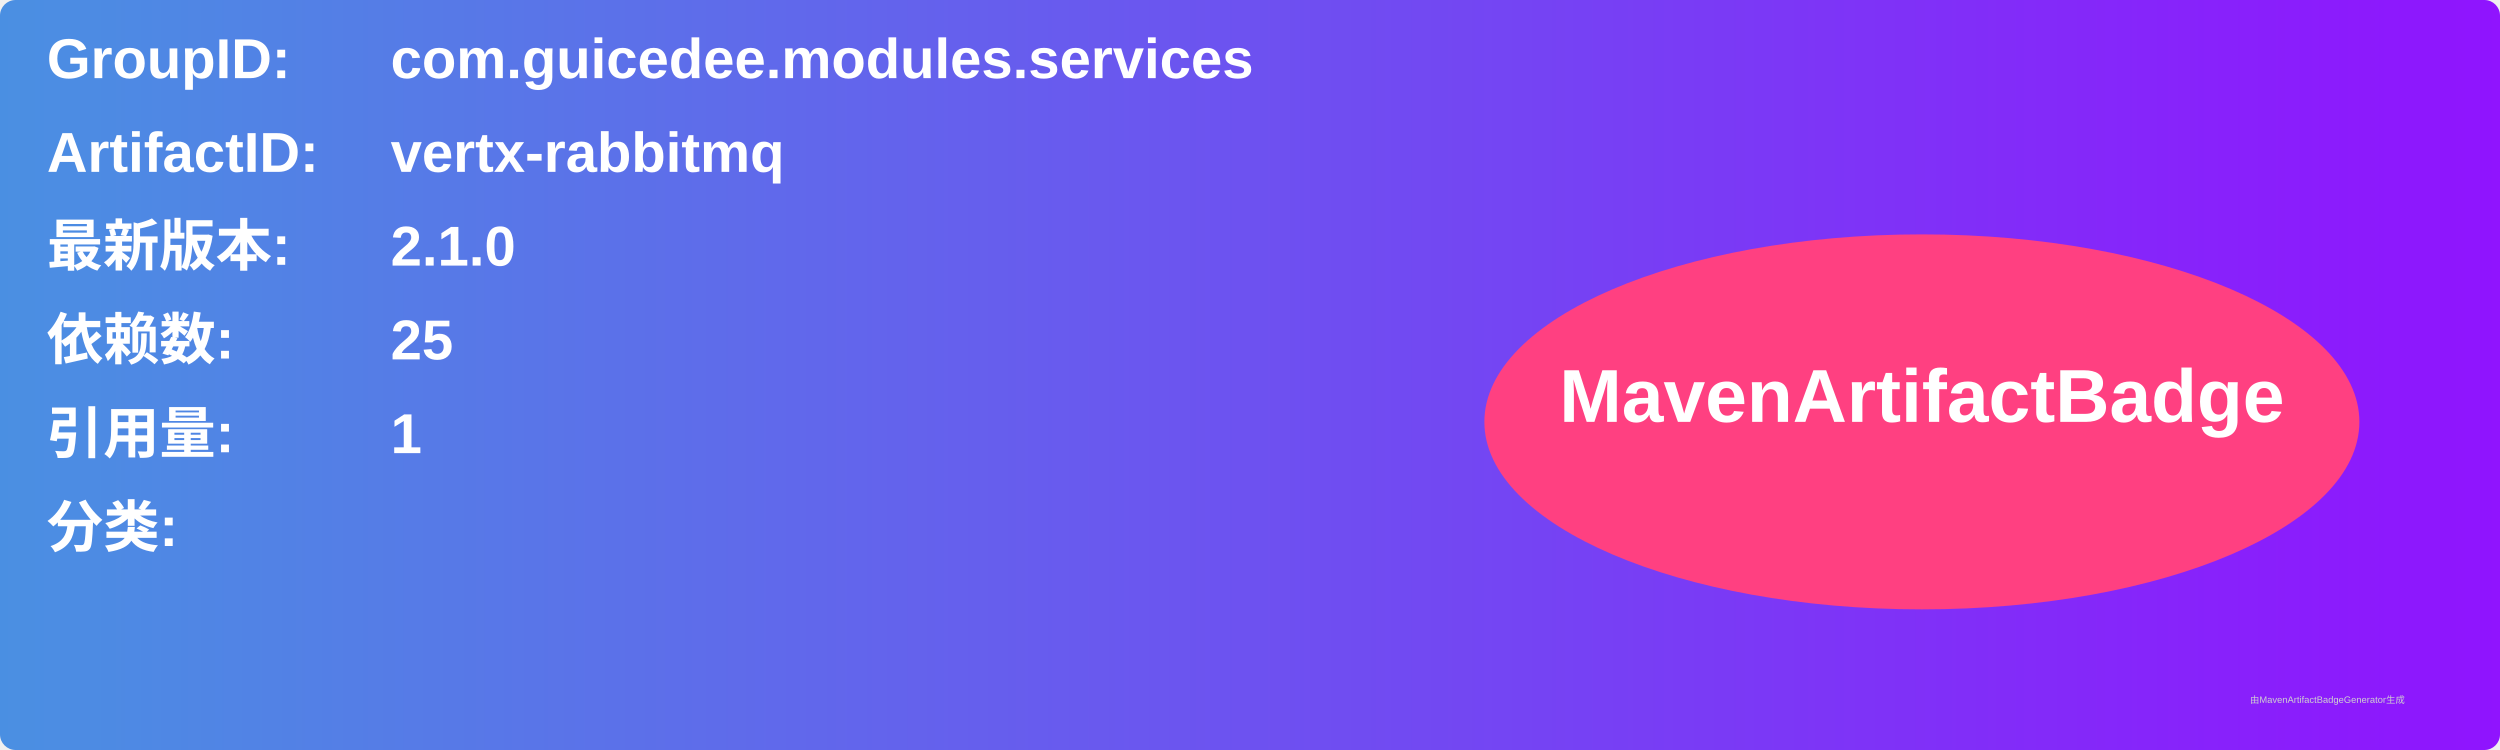
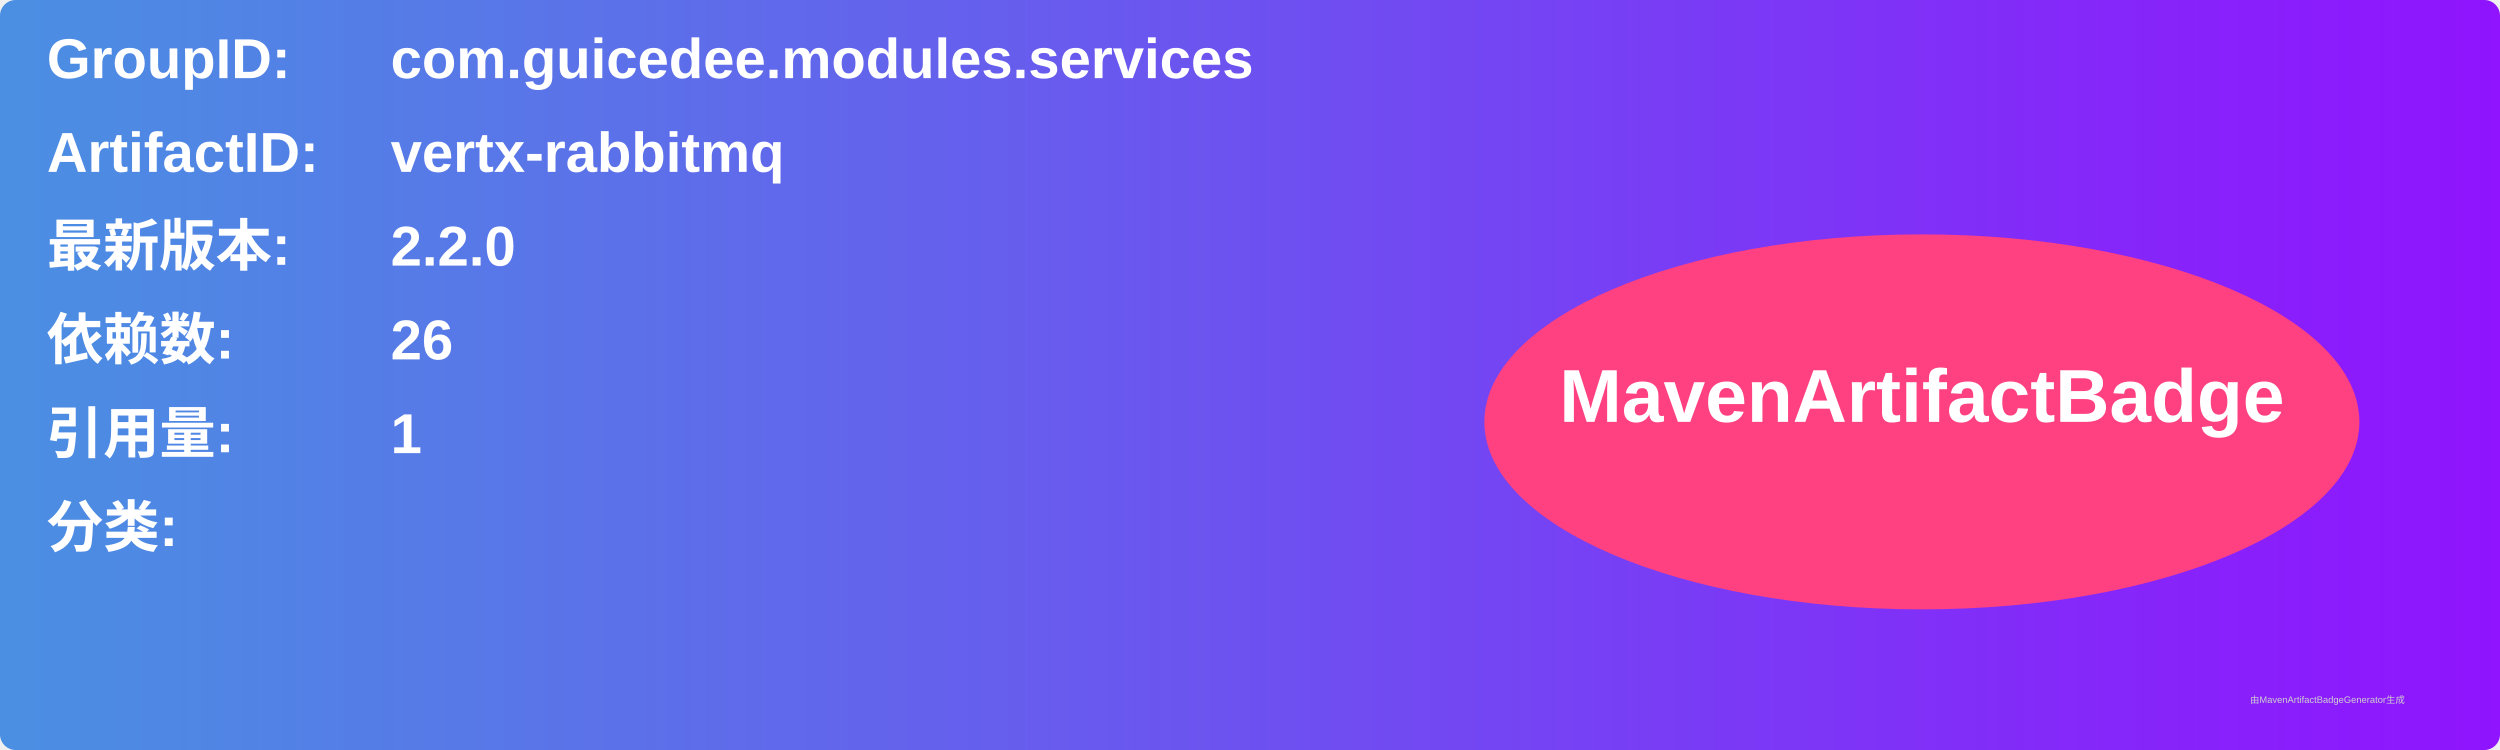
<svg xmlns="http://www.w3.org/2000/svg" width="800" height="240" viewBox="0 0 800 240">
  <linearGradient id="grad" x1="0%" y1="0%" x2="100%" y2="0%">
    <stop offset="0%" stop-color="#4a90e2" />
    <stop offset="100%" stop-color="#9013fe" />
  </linearGradient>
  <rect width="100%" height="100%" rx="5" ry="5" fill="url(#grad)" />
  <g transform="translate(15, 15)">
    <text x="0" y="10" font-family="Arial" font-size="18" fill="white" font-weight="bold" width="260">GroupID:</text>
    <text x="110" y="10" font-family="Arial" font-size="18" fill="white" font-weight="bold" width="460">com.guicedee.modules.services</text>
    <text x="0" y="40" font-family="Arial" font-size="18" fill="white" font-weight="bold" width="260">ArtifactID:</text>
    <text x="110" y="40" font-family="Arial" font-size="18" fill="white" font-weight="bold" width="460">vertx-rabbitmq</text>
    <text x="0" y="70" font-family="Arial" font-size="18" fill="white" font-weight="bold">最新版本:</text>
    <text x="110" y="70" font-family="Arial" font-size="18" fill="white" font-weight="bold">
-       <tspan font-weight="bold">2.1.0</tspan>
+       <tspan font-weight="bold">2.2.0</tspan>
    </text>
    <text x="0" y="100" font-family="Arial" font-size="18" fill="white" font-weight="bold">依赖数: </text>
    <text x="110" y="100" font-family="Arial" font-size="18" fill="white">
-       <tspan font-weight="bold">25</tspan>
+       <tspan font-weight="bold">26</tspan>
    </text>
    <text x="0" y="130" font-family="Arial" font-size="18" fill="white" font-weight="bold">引用量: </text>
    <text x="110" y="130" font-family="Arial" font-size="18" fill="white">
      <tspan font-weight="bold">1</tspan>
    </text>
    <text x="0" y="160" font-family="Arial" font-size="18" fill="white" font-weight="bold">分类:</text>
    <text x="10" y="190" font-family="Arial" font-size="10" fill="white">
      <tspan font-weight="bold" />
    </text>
    <ellipse cx="600" cy="120" rx="140" ry="60" fill="#ff4081" />
    <text x="600" y="120" text-anchor="middle" font-family="Arial" font-size="24" fill="white" font-weight="bold">MavenArtifactBadge</text>
  </g>
  <text x="720" y="225" font-family="Arial" font-size="3" fill="#d0d0d0">由MavenArtifactBadgeGenerator生成</text>
</svg>
